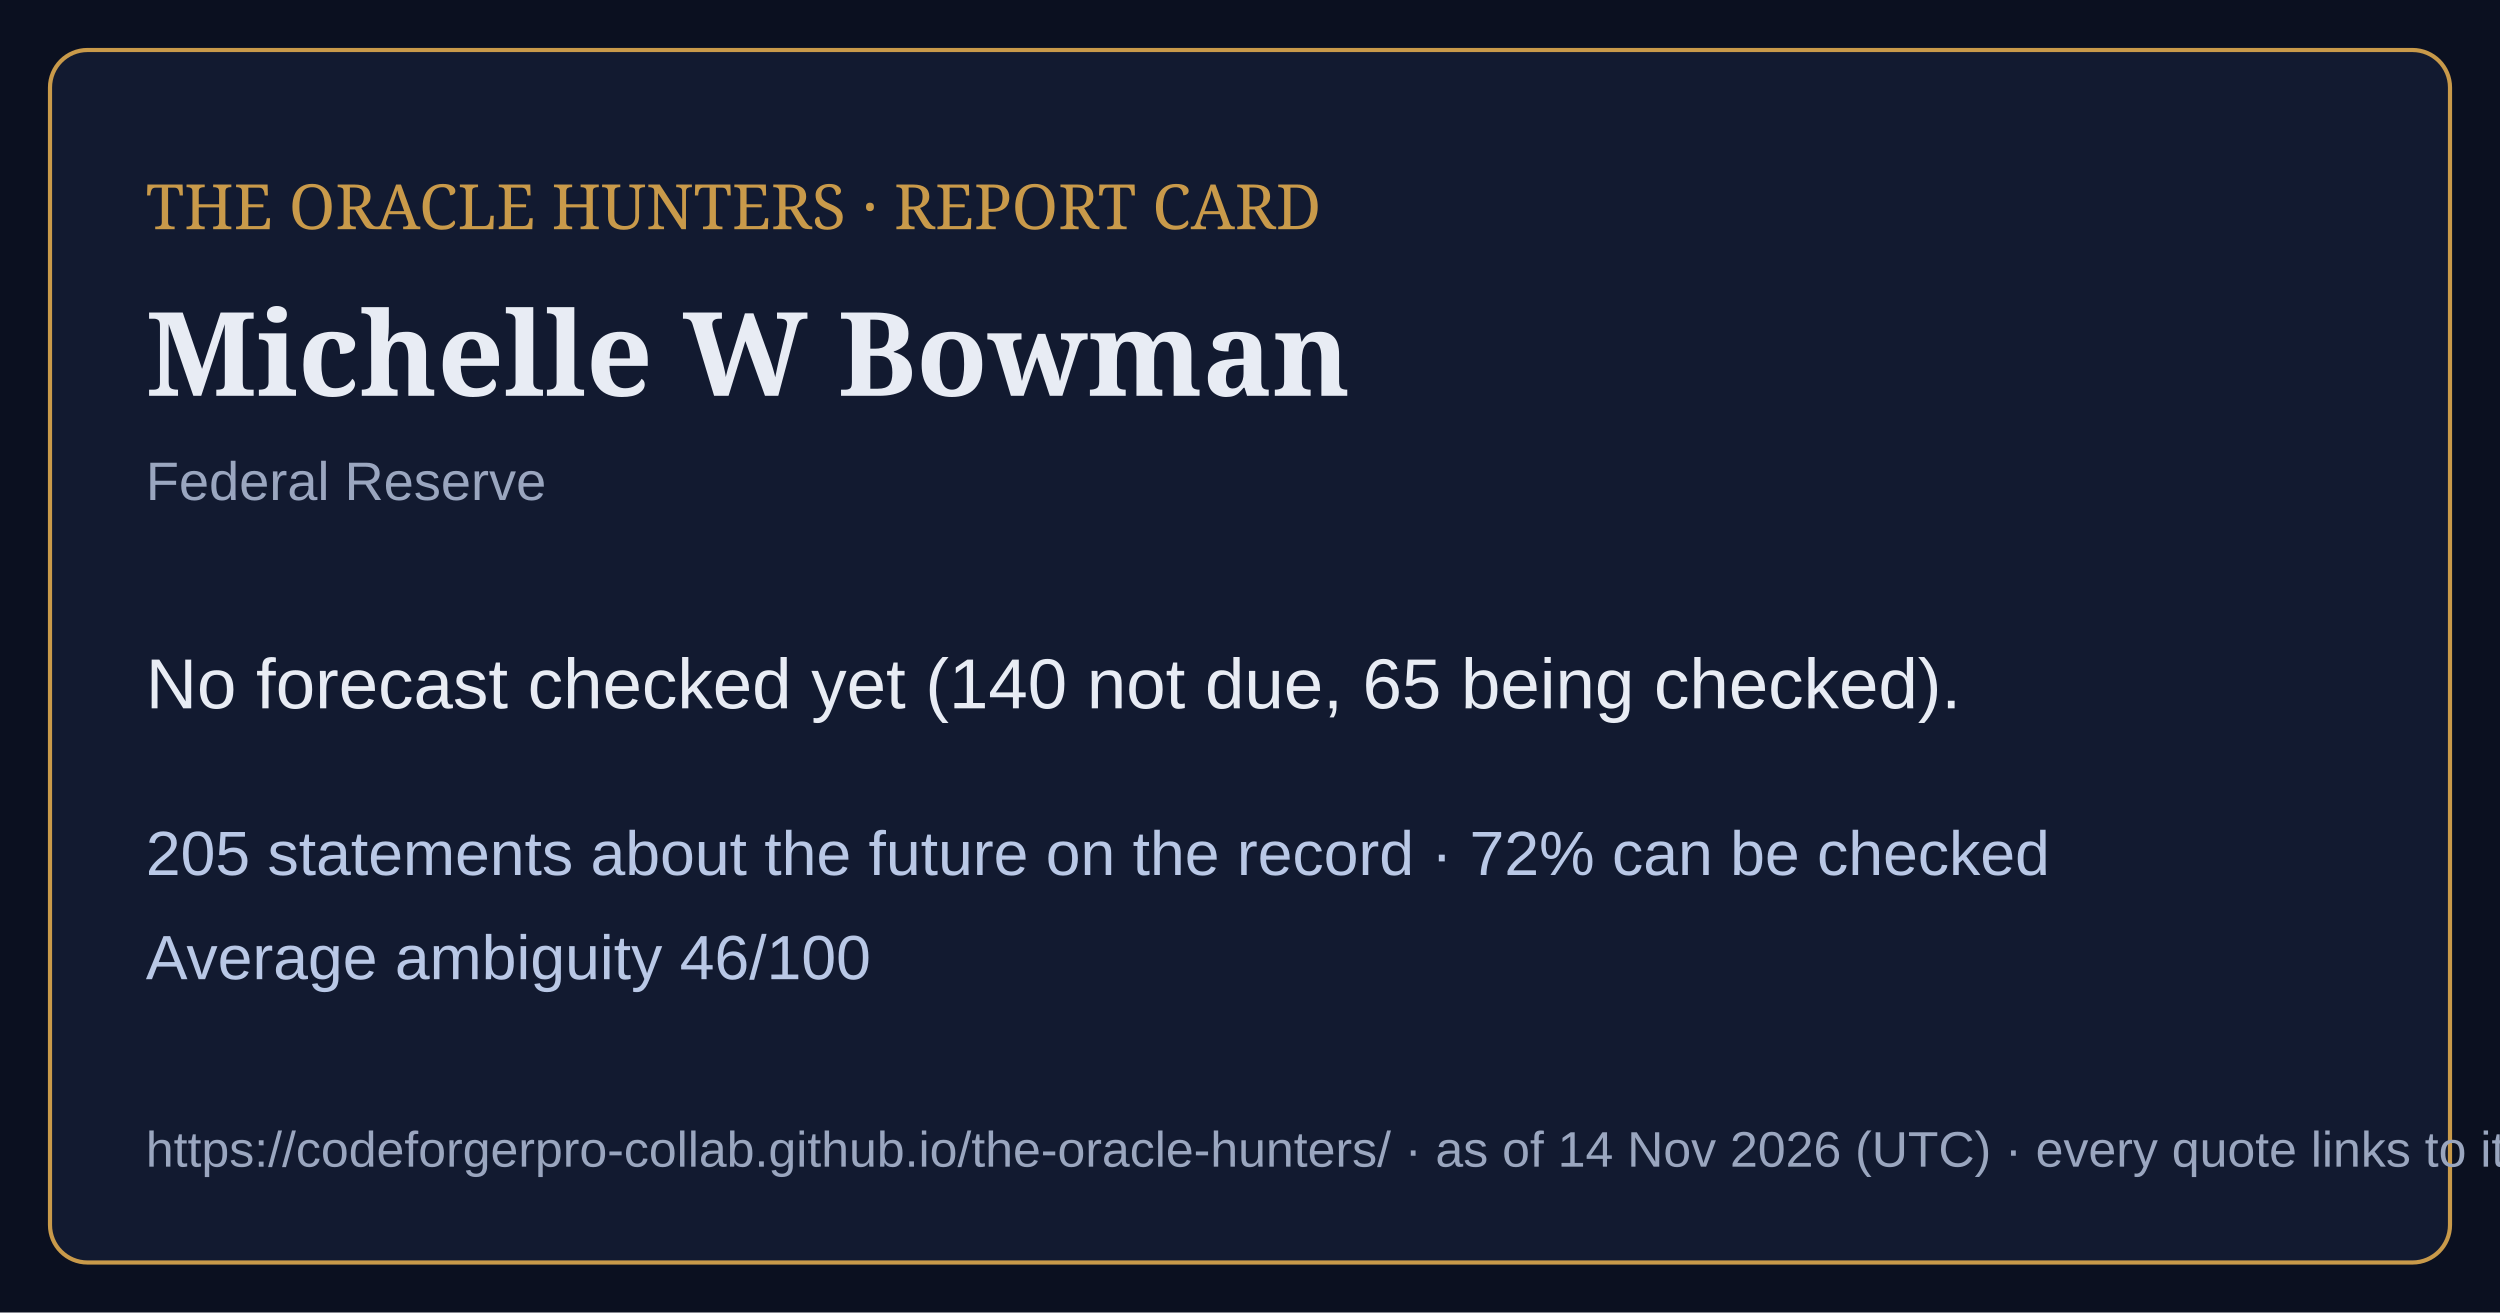
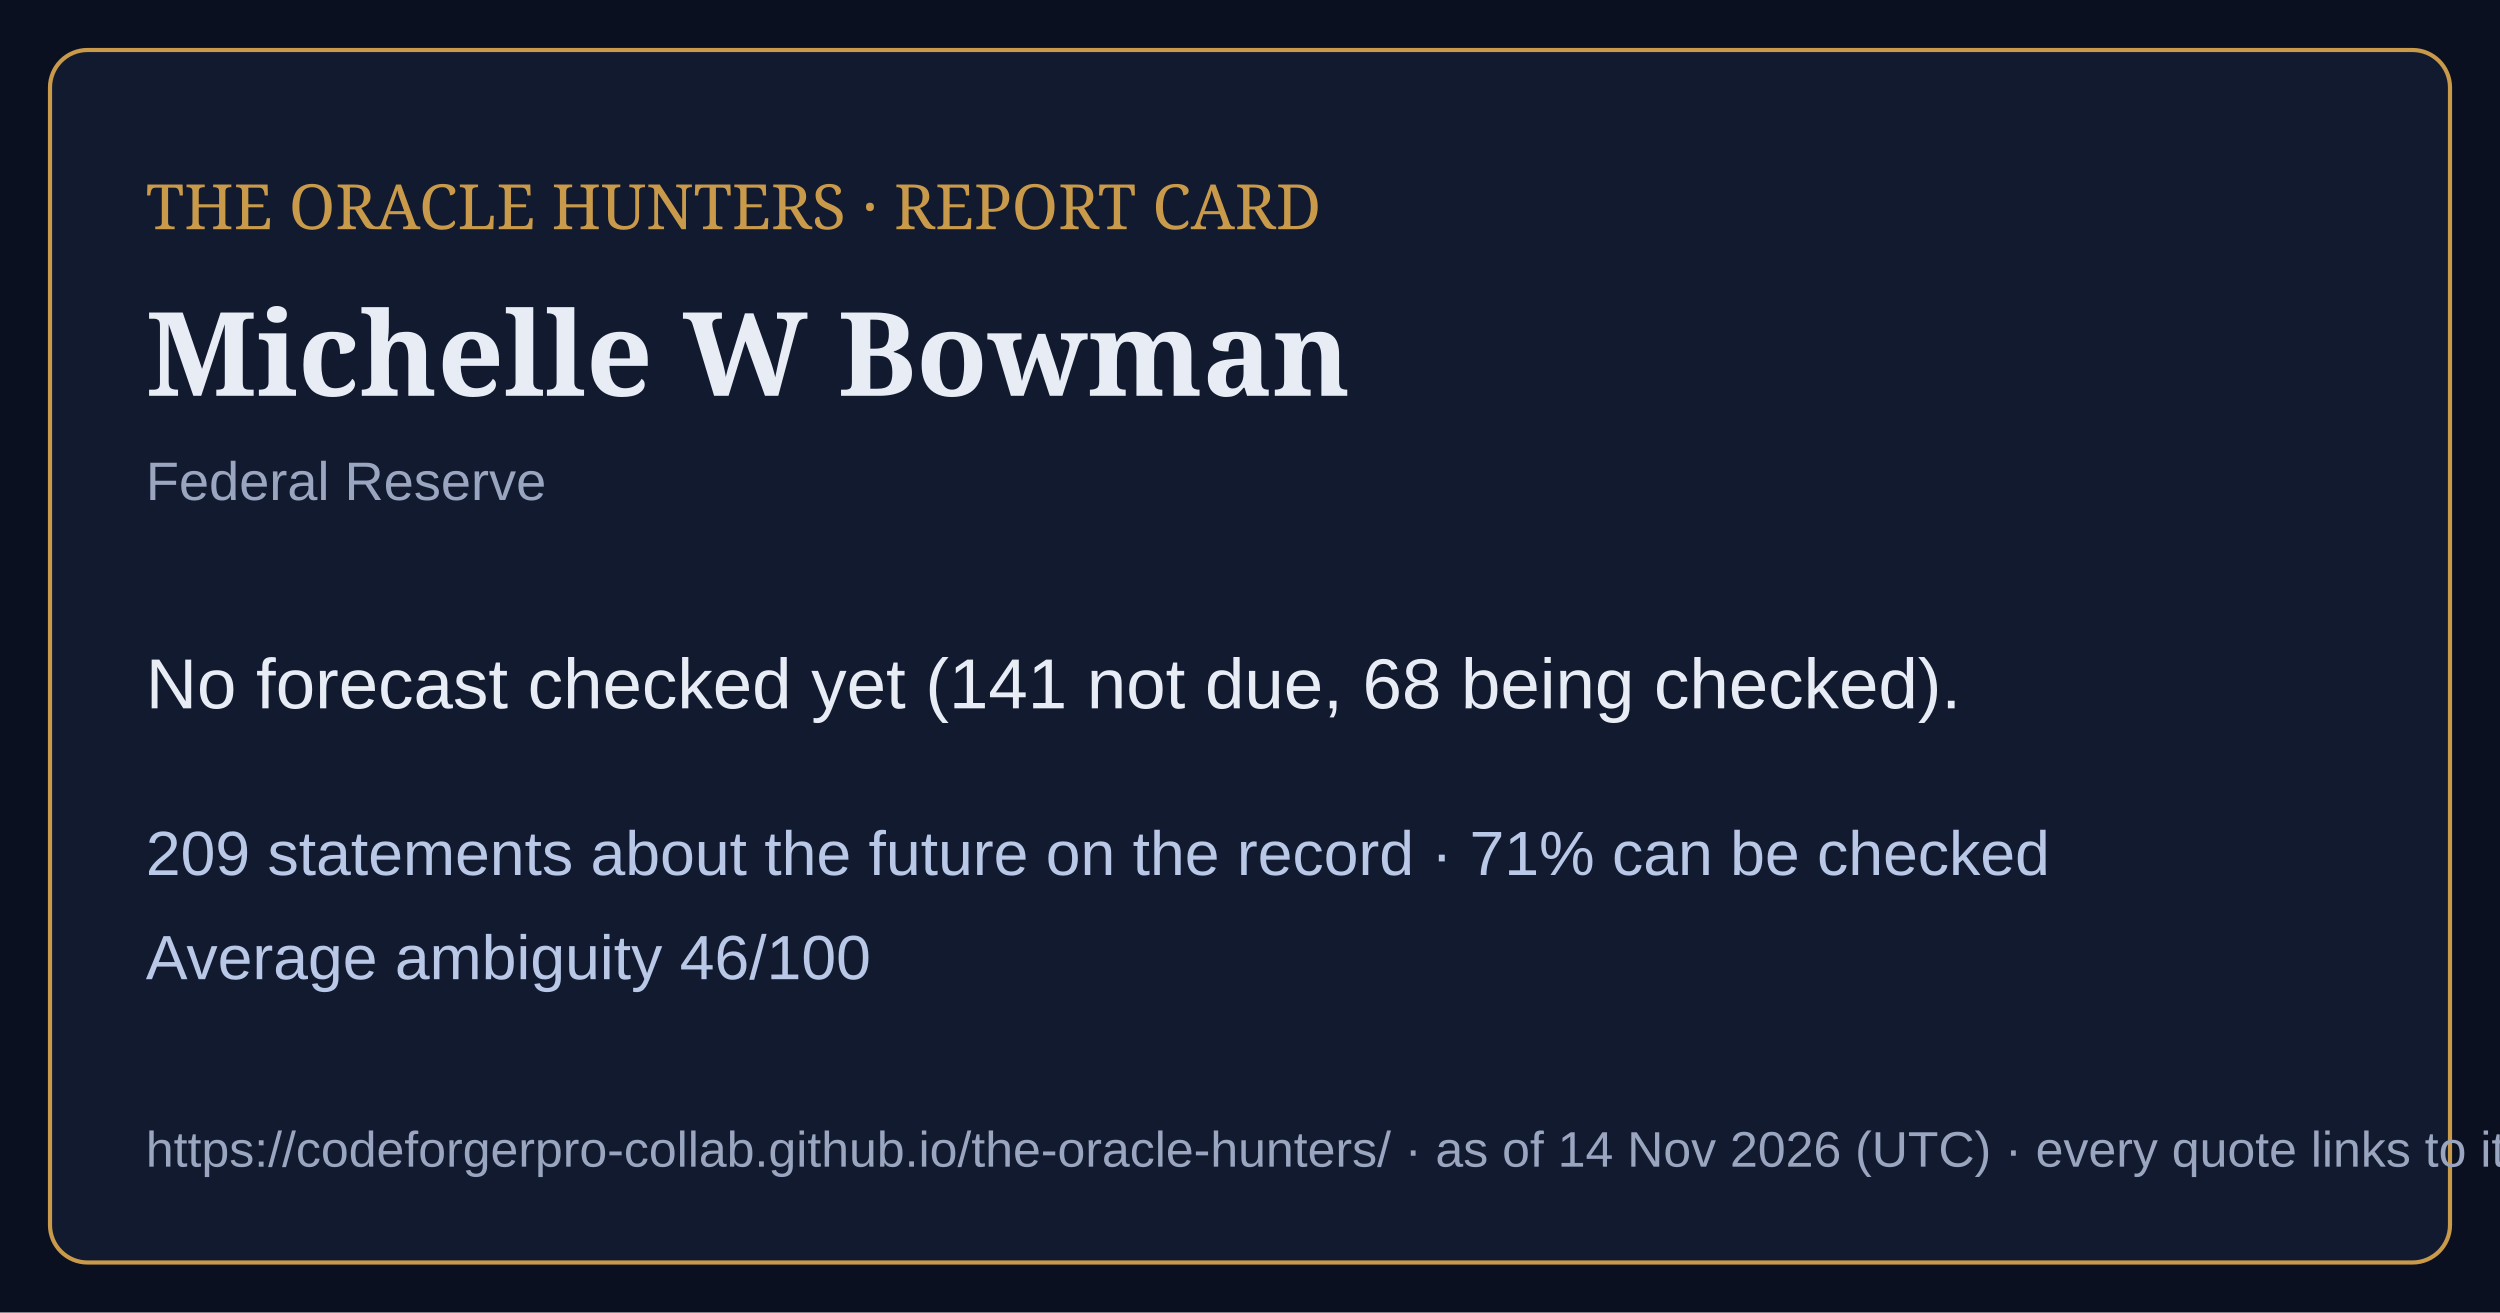
<svg xmlns="http://www.w3.org/2000/svg" viewBox="0 0 1200 630" width="1200" height="630">
  <rect width="1200" height="630" fill="#0b1020" />
  <rect x="24" y="24" width="1152" height="582" rx="18" fill="#121a30" stroke="#c99a4a" stroke-width="2" />
  <text x="70" y="110" font-family="Georgia,serif" font-size="30" fill="#c99a4a">THE ORACLE HUNTERS · REPORT CARD</text>
  <text x="70" y="190" font-family="Georgia,serif" font-size="56" font-weight="bold" fill="#e8ecf4">Michelle W Bowman</text>
  <text x="70" y="240" font-family="Arial,sans-serif" font-size="26" fill="#9aa6bf">Federal Reserve</text>
-   <text x="70" y="340" font-family="Arial,sans-serif" font-size="34" fill="#e8ecf4">No forecast checked yet (140 not due, 65 being checked).</text>
-   <text x="70" y="420" font-family="Arial,sans-serif" font-size="30" fill="#b9c8e6">205 statements about the future on the record · 72% can be checked</text>
+   <text x="70" y="340" font-family="Arial,sans-serif" font-size="34" fill="#e8ecf4">No forecast checked yet (141 not due, 68 being checked).</text>
+   <text x="70" y="420" font-family="Arial,sans-serif" font-size="30" fill="#b9c8e6">209 statements about the future on the record · 71% can be checked</text>
  <text x="70" y="470" font-family="Arial,sans-serif" font-size="30" fill="#b9c8e6">Average ambiguity 46/100</text>
  <text x="70" y="560" font-family="Arial,sans-serif" font-size="24" fill="#9aa6bf">https://codeforgerpro-collab.github.io/the-oracle-hunters/ · as of 14 Nov 2026 (UTC) · every quote links to its official source</text>
</svg>
